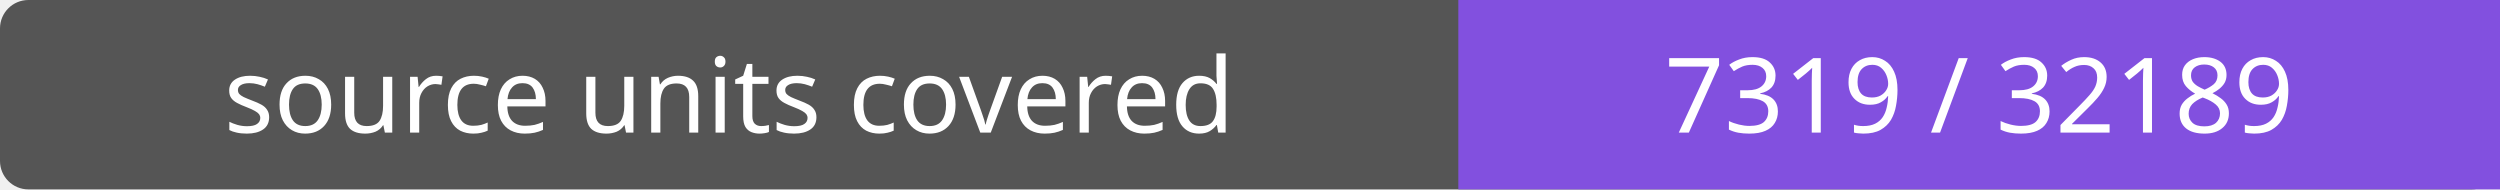
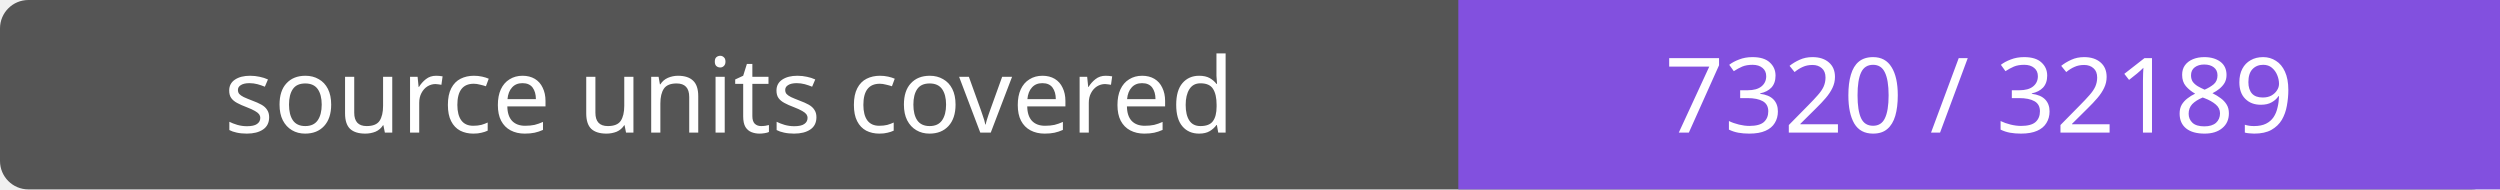
- <svg xmlns="http://www.w3.org/2000/svg" width="264" height="20" role="img" aria-label="source units covered: 7319 / 32189">
+ <svg xmlns="http://www.w3.org/2000/svg" width="264" height="20" role="img" aria-label="source units covered: 7320 / 32189">
  <rect width="264" height="20" rx="3" fill="#555" />
  <path fill="#8250df" d="M154 0h110v20H154z" />
  <g fill="#fff" text-anchor="middle" font-family="Verdana,sans-serif" font-size="11">
    <text x="77.0" y="14">source units covered</text>
-     <text x="209.0" y="14">7319 / 32189</text>
+     <text x="209.0" y="14">7320 / 32189</text>
  </g>
</svg>
